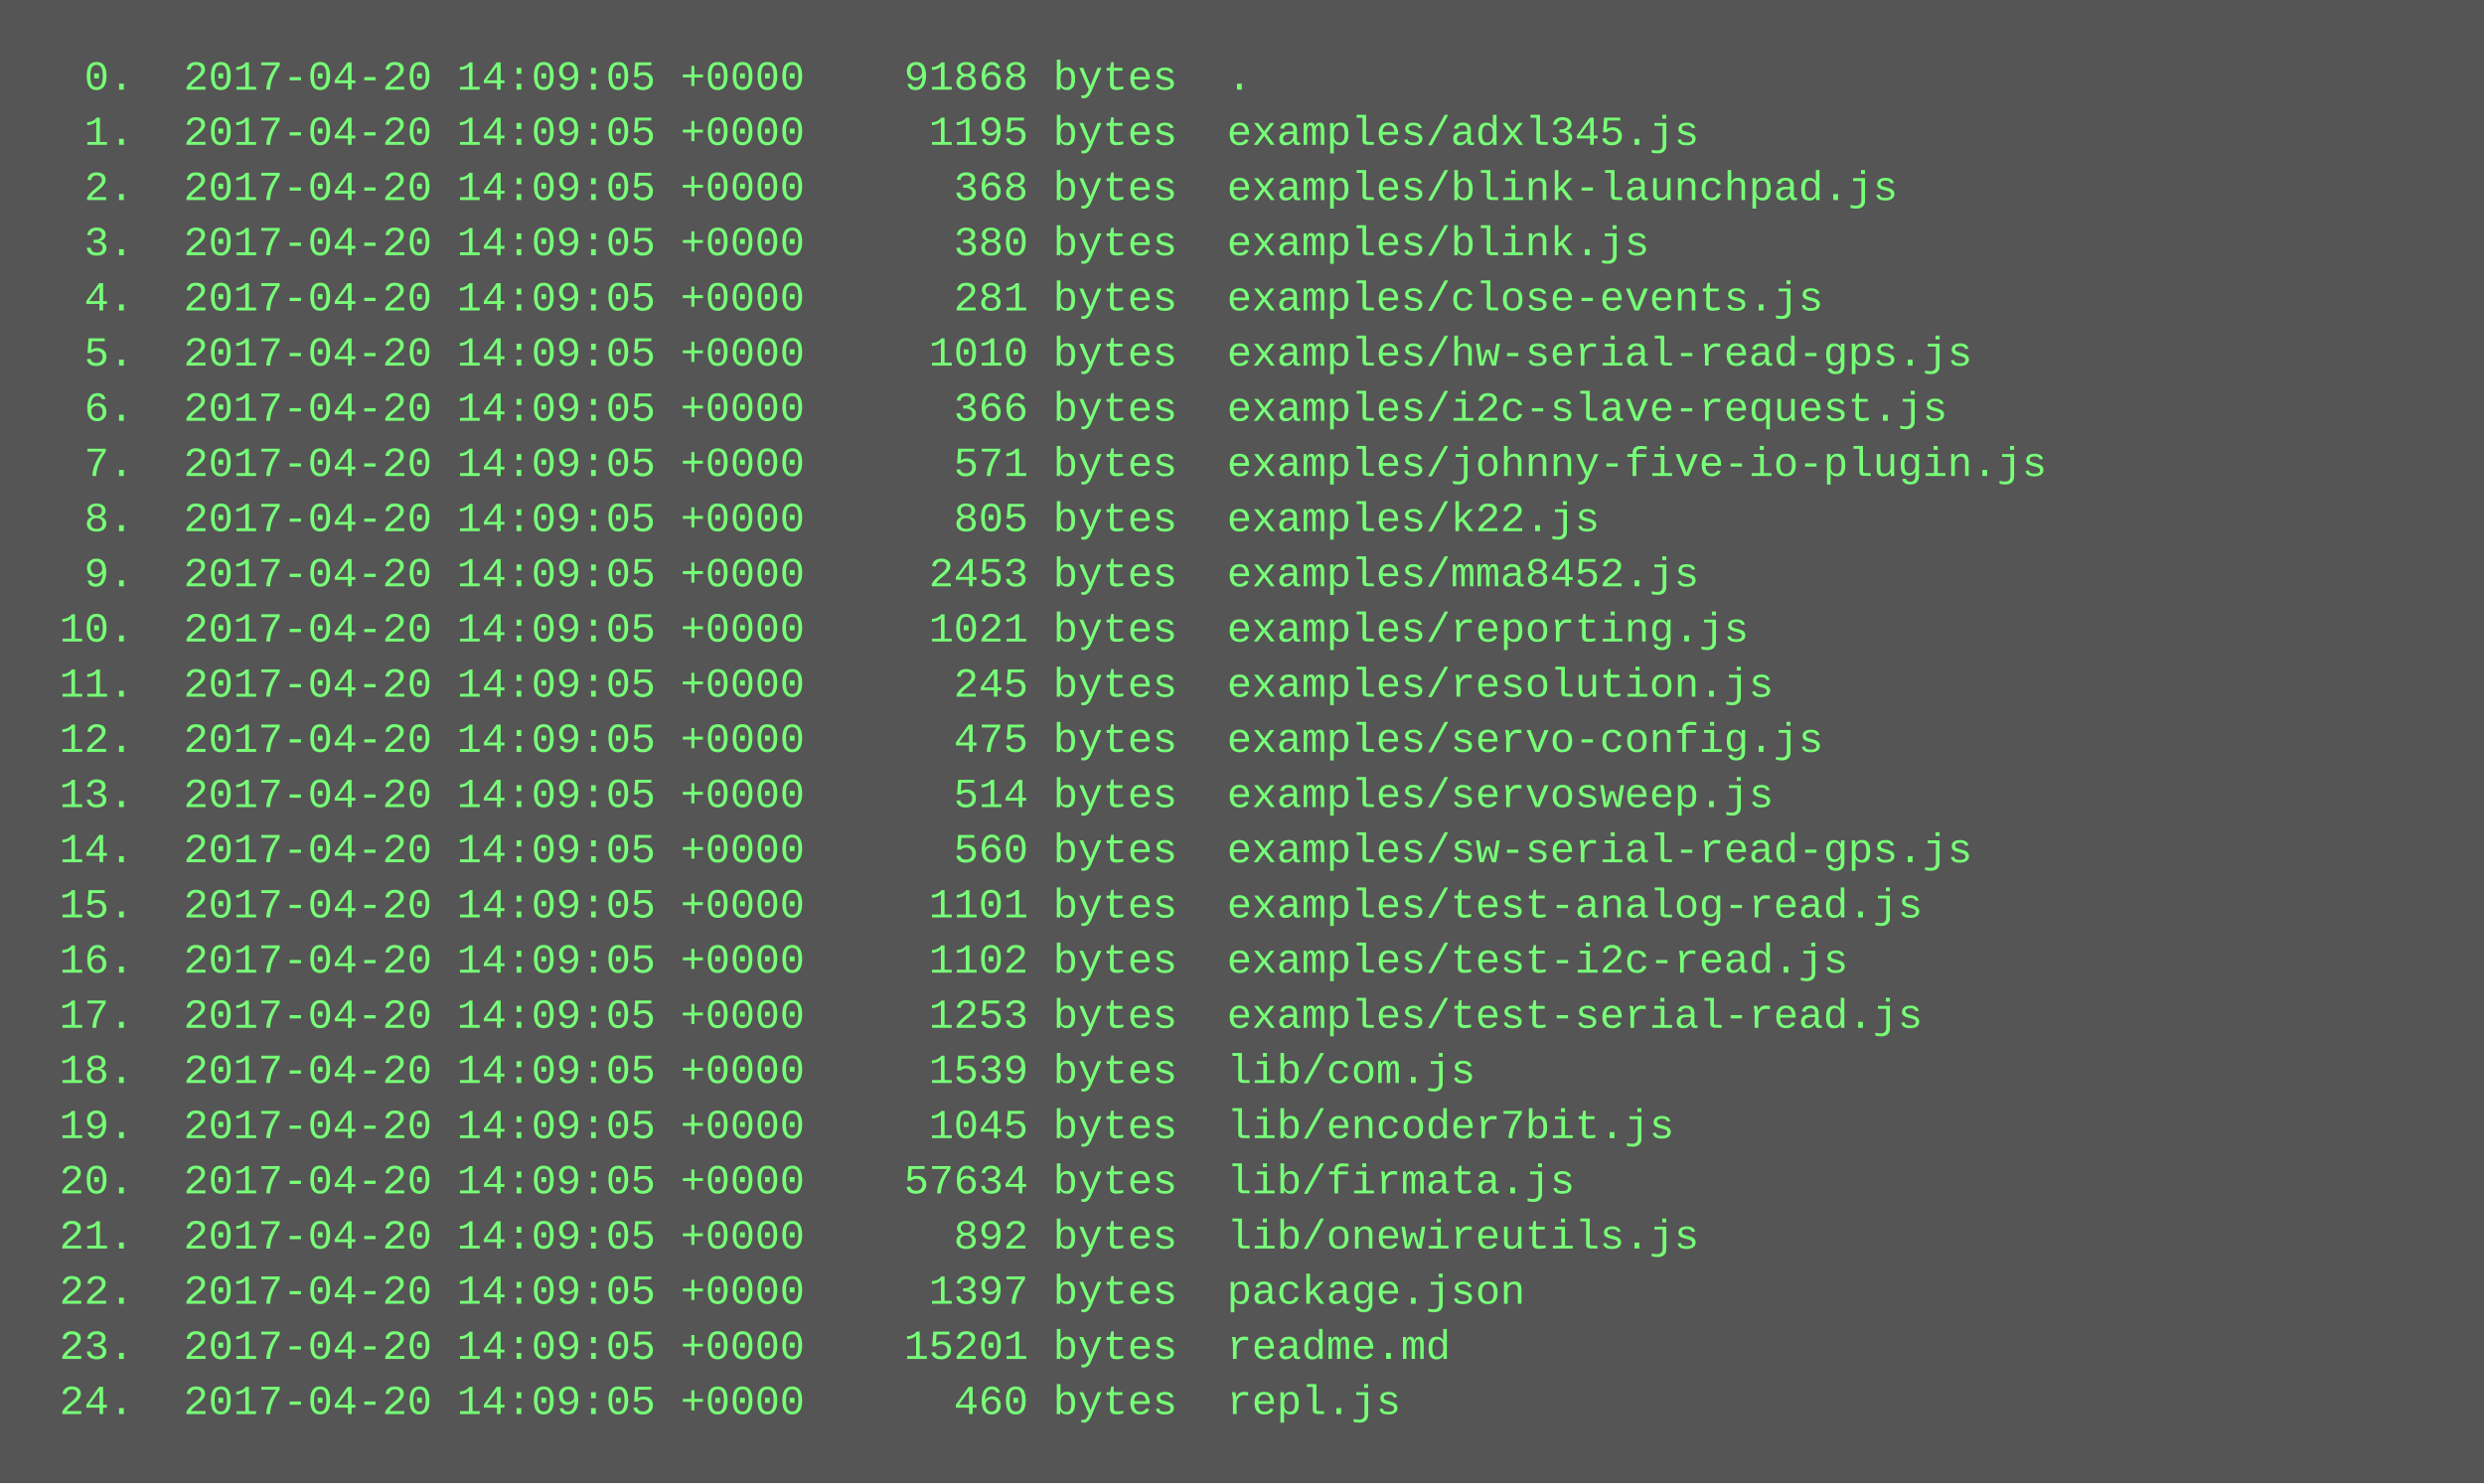
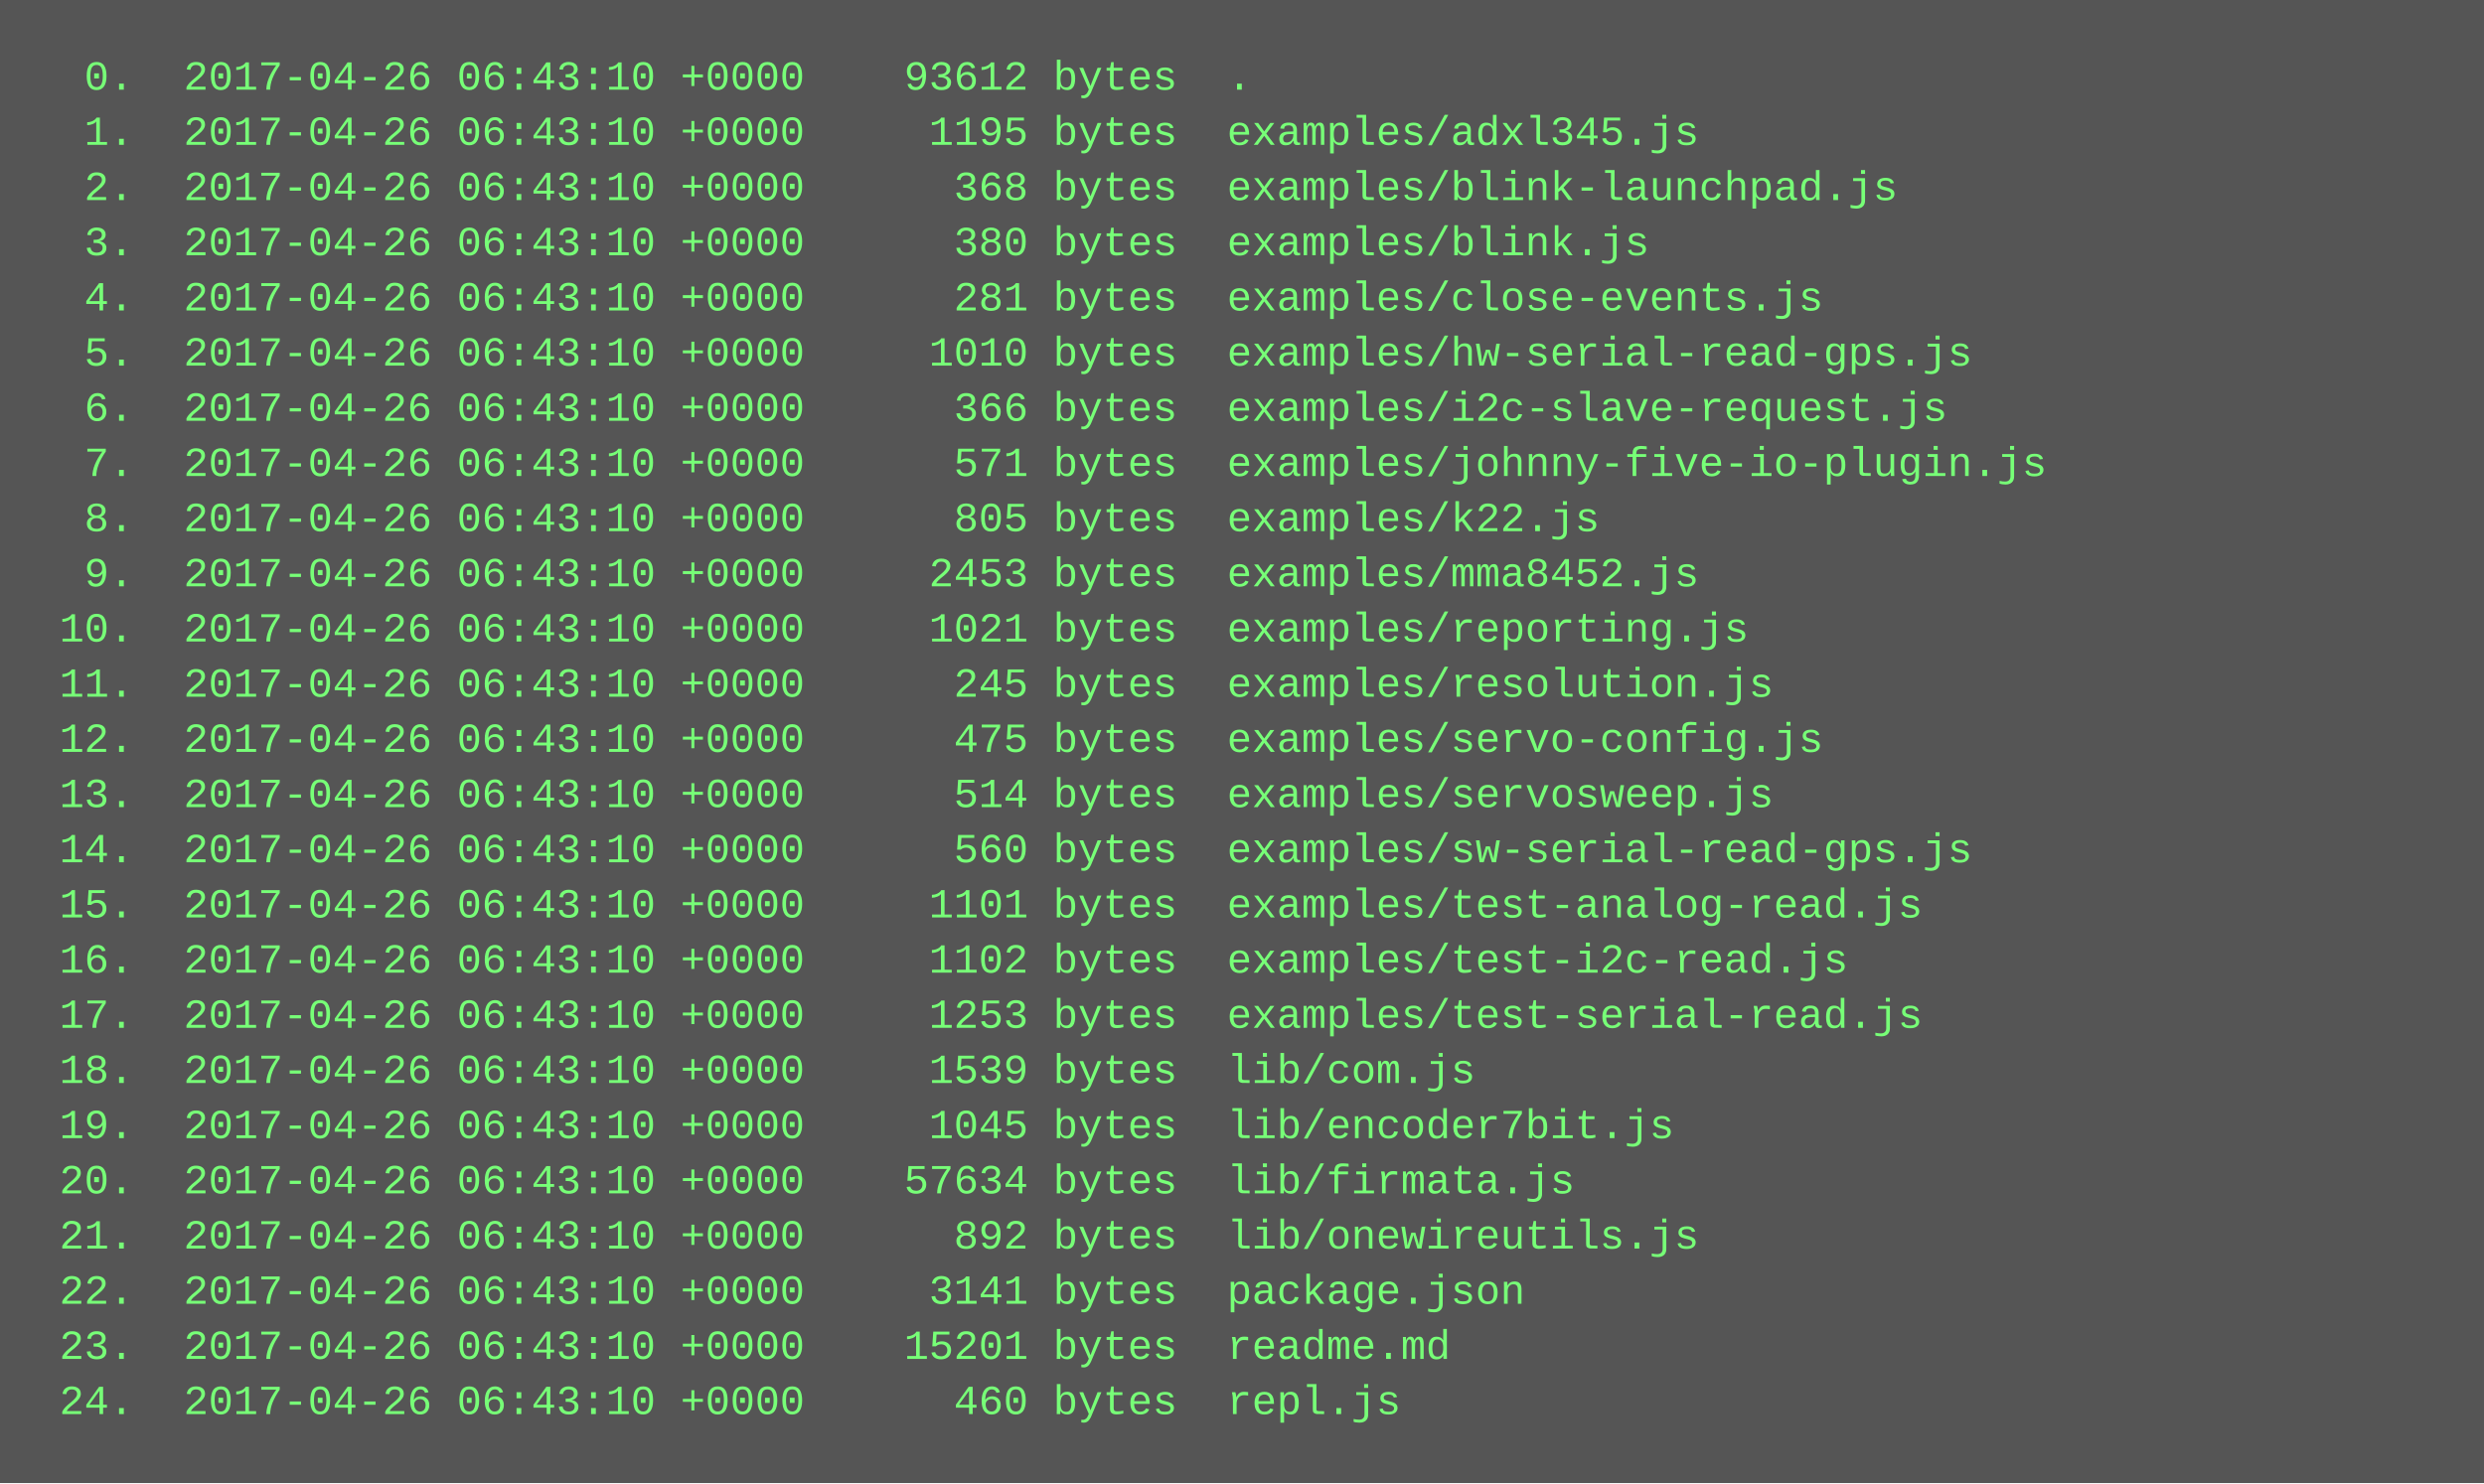
<svg xmlns="http://www.w3.org/2000/svg" height="430" width="720">
  <rect height="430" fill="#555" width="720" />
  <text fill="#7f7" font-family="Courier New" font-size="12" xml:space="preserve">
-     <tspan x="10" y="26">  0.  2017-04-20 14:09:05 +0000    91868 bytes  .</tspan>
-     <tspan x="10" y="42">  1.  2017-04-20 14:09:05 +0000     1195 bytes  examples/adxl345.js</tspan>
-     <tspan x="10" y="58">  2.  2017-04-20 14:09:05 +0000      368 bytes  examples/blink-launchpad.js</tspan>
-     <tspan x="10" y="74">  3.  2017-04-20 14:09:05 +0000      380 bytes  examples/blink.js</tspan>
-     <tspan x="10" y="90">  4.  2017-04-20 14:09:05 +0000      281 bytes  examples/close-events.js</tspan>
-     <tspan x="10" y="106">  5.  2017-04-20 14:09:05 +0000     1010 bytes  examples/hw-serial-read-gps.js</tspan>
-     <tspan x="10" y="122">  6.  2017-04-20 14:09:05 +0000      366 bytes  examples/i2c-slave-request.js</tspan>
-     <tspan x="10" y="138">  7.  2017-04-20 14:09:05 +0000      571 bytes  examples/johnny-five-io-plugin.js</tspan>
-     <tspan x="10" y="154">  8.  2017-04-20 14:09:05 +0000      805 bytes  examples/k22.js</tspan>
-     <tspan x="10" y="170">  9.  2017-04-20 14:09:05 +0000     2453 bytes  examples/mma8452.js</tspan>
-     <tspan x="10" y="186"> 10.  2017-04-20 14:09:05 +0000     1021 bytes  examples/reporting.js</tspan>
-     <tspan x="10" y="202"> 11.  2017-04-20 14:09:05 +0000      245 bytes  examples/resolution.js</tspan>
-     <tspan x="10" y="218"> 12.  2017-04-20 14:09:05 +0000      475 bytes  examples/servo-config.js</tspan>
-     <tspan x="10" y="234"> 13.  2017-04-20 14:09:05 +0000      514 bytes  examples/servosweep.js</tspan>
-     <tspan x="10" y="250"> 14.  2017-04-20 14:09:05 +0000      560 bytes  examples/sw-serial-read-gps.js</tspan>
-     <tspan x="10" y="266"> 15.  2017-04-20 14:09:05 +0000     1101 bytes  examples/test-analog-read.js</tspan>
-     <tspan x="10" y="282"> 16.  2017-04-20 14:09:05 +0000     1102 bytes  examples/test-i2c-read.js</tspan>
-     <tspan x="10" y="298"> 17.  2017-04-20 14:09:05 +0000     1253 bytes  examples/test-serial-read.js</tspan>
-     <tspan x="10" y="314"> 18.  2017-04-20 14:09:05 +0000     1539 bytes  lib/com.js</tspan>
-     <tspan x="10" y="330"> 19.  2017-04-20 14:09:05 +0000     1045 bytes  lib/encoder7bit.js</tspan>
-     <tspan x="10" y="346"> 20.  2017-04-20 14:09:05 +0000    57634 bytes  lib/firmata.js</tspan>
-     <tspan x="10" y="362"> 21.  2017-04-20 14:09:05 +0000      892 bytes  lib/onewireutils.js</tspan>
-     <tspan x="10" y="378"> 22.  2017-04-20 14:09:05 +0000     1397 bytes  package.json</tspan>
-     <tspan x="10" y="394"> 23.  2017-04-20 14:09:05 +0000    15201 bytes  readme.md</tspan>
-     <tspan x="10" y="410"> 24.  2017-04-20 14:09:05 +0000      460 bytes  repl.js</tspan>
+     <tspan x="10" y="26">  0.  2017-04-26 06:43:10 +0000    93612 bytes  .</tspan>
+     <tspan x="10" y="42">  1.  2017-04-26 06:43:10 +0000     1195 bytes  examples/adxl345.js</tspan>
+     <tspan x="10" y="58">  2.  2017-04-26 06:43:10 +0000      368 bytes  examples/blink-launchpad.js</tspan>
+     <tspan x="10" y="74">  3.  2017-04-26 06:43:10 +0000      380 bytes  examples/blink.js</tspan>
+     <tspan x="10" y="90">  4.  2017-04-26 06:43:10 +0000      281 bytes  examples/close-events.js</tspan>
+     <tspan x="10" y="106">  5.  2017-04-26 06:43:10 +0000     1010 bytes  examples/hw-serial-read-gps.js</tspan>
+     <tspan x="10" y="122">  6.  2017-04-26 06:43:10 +0000      366 bytes  examples/i2c-slave-request.js</tspan>
+     <tspan x="10" y="138">  7.  2017-04-26 06:43:10 +0000      571 bytes  examples/johnny-five-io-plugin.js</tspan>
+     <tspan x="10" y="154">  8.  2017-04-26 06:43:10 +0000      805 bytes  examples/k22.js</tspan>
+     <tspan x="10" y="170">  9.  2017-04-26 06:43:10 +0000     2453 bytes  examples/mma8452.js</tspan>
+     <tspan x="10" y="186"> 10.  2017-04-26 06:43:10 +0000     1021 bytes  examples/reporting.js</tspan>
+     <tspan x="10" y="202"> 11.  2017-04-26 06:43:10 +0000      245 bytes  examples/resolution.js</tspan>
+     <tspan x="10" y="218"> 12.  2017-04-26 06:43:10 +0000      475 bytes  examples/servo-config.js</tspan>
+     <tspan x="10" y="234"> 13.  2017-04-26 06:43:10 +0000      514 bytes  examples/servosweep.js</tspan>
+     <tspan x="10" y="250"> 14.  2017-04-26 06:43:10 +0000      560 bytes  examples/sw-serial-read-gps.js</tspan>
+     <tspan x="10" y="266"> 15.  2017-04-26 06:43:10 +0000     1101 bytes  examples/test-analog-read.js</tspan>
+     <tspan x="10" y="282"> 16.  2017-04-26 06:43:10 +0000     1102 bytes  examples/test-i2c-read.js</tspan>
+     <tspan x="10" y="298"> 17.  2017-04-26 06:43:10 +0000     1253 bytes  examples/test-serial-read.js</tspan>
+     <tspan x="10" y="314"> 18.  2017-04-26 06:43:10 +0000     1539 bytes  lib/com.js</tspan>
+     <tspan x="10" y="330"> 19.  2017-04-26 06:43:10 +0000     1045 bytes  lib/encoder7bit.js</tspan>
+     <tspan x="10" y="346"> 20.  2017-04-26 06:43:10 +0000    57634 bytes  lib/firmata.js</tspan>
+     <tspan x="10" y="362"> 21.  2017-04-26 06:43:10 +0000      892 bytes  lib/onewireutils.js</tspan>
+     <tspan x="10" y="378"> 22.  2017-04-26 06:43:10 +0000     3141 bytes  package.json</tspan>
+     <tspan x="10" y="394"> 23.  2017-04-26 06:43:10 +0000    15201 bytes  readme.md</tspan>
+     <tspan x="10" y="410"> 24.  2017-04-26 06:43:10 +0000      460 bytes  repl.js</tspan>
  </text>
</svg>
